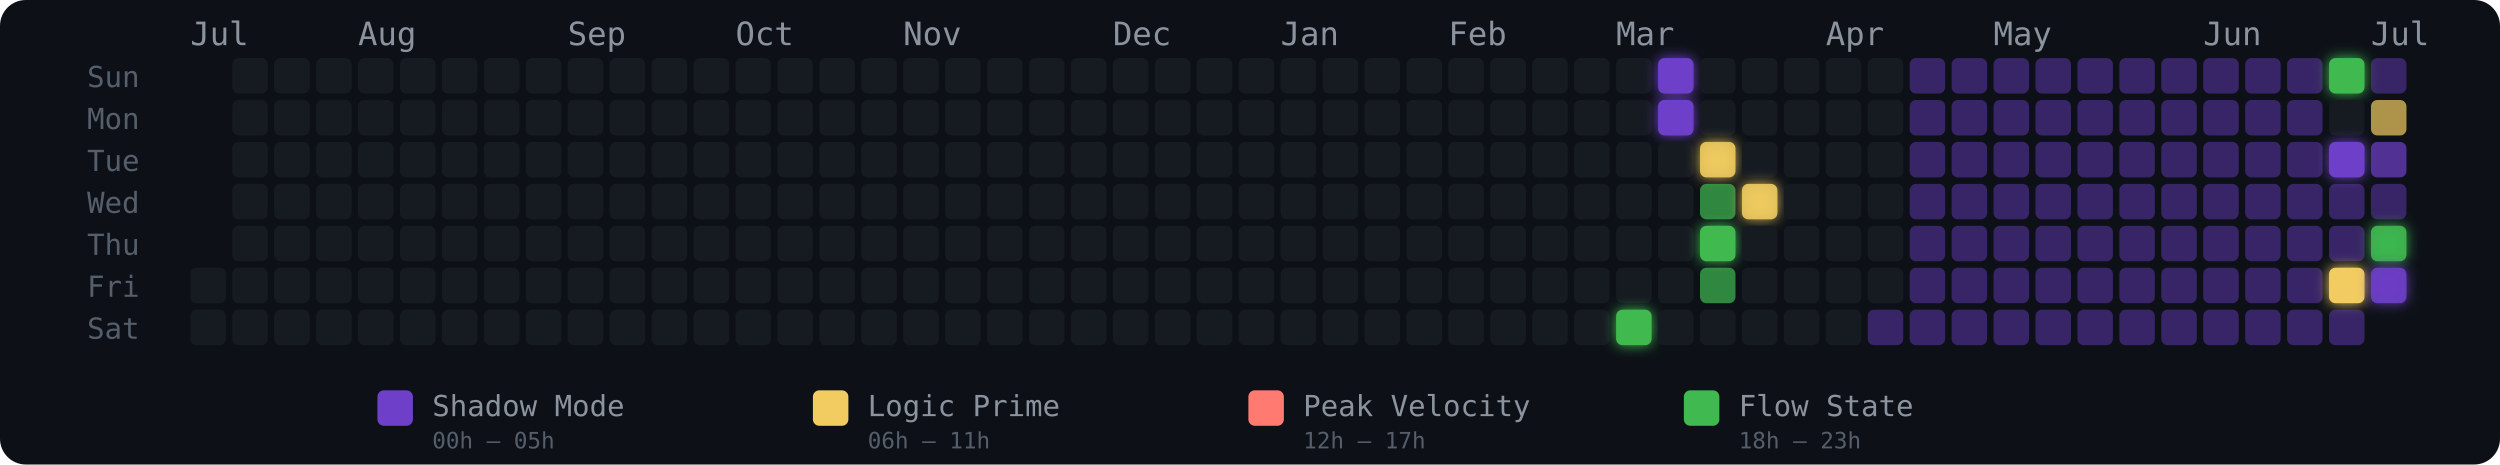
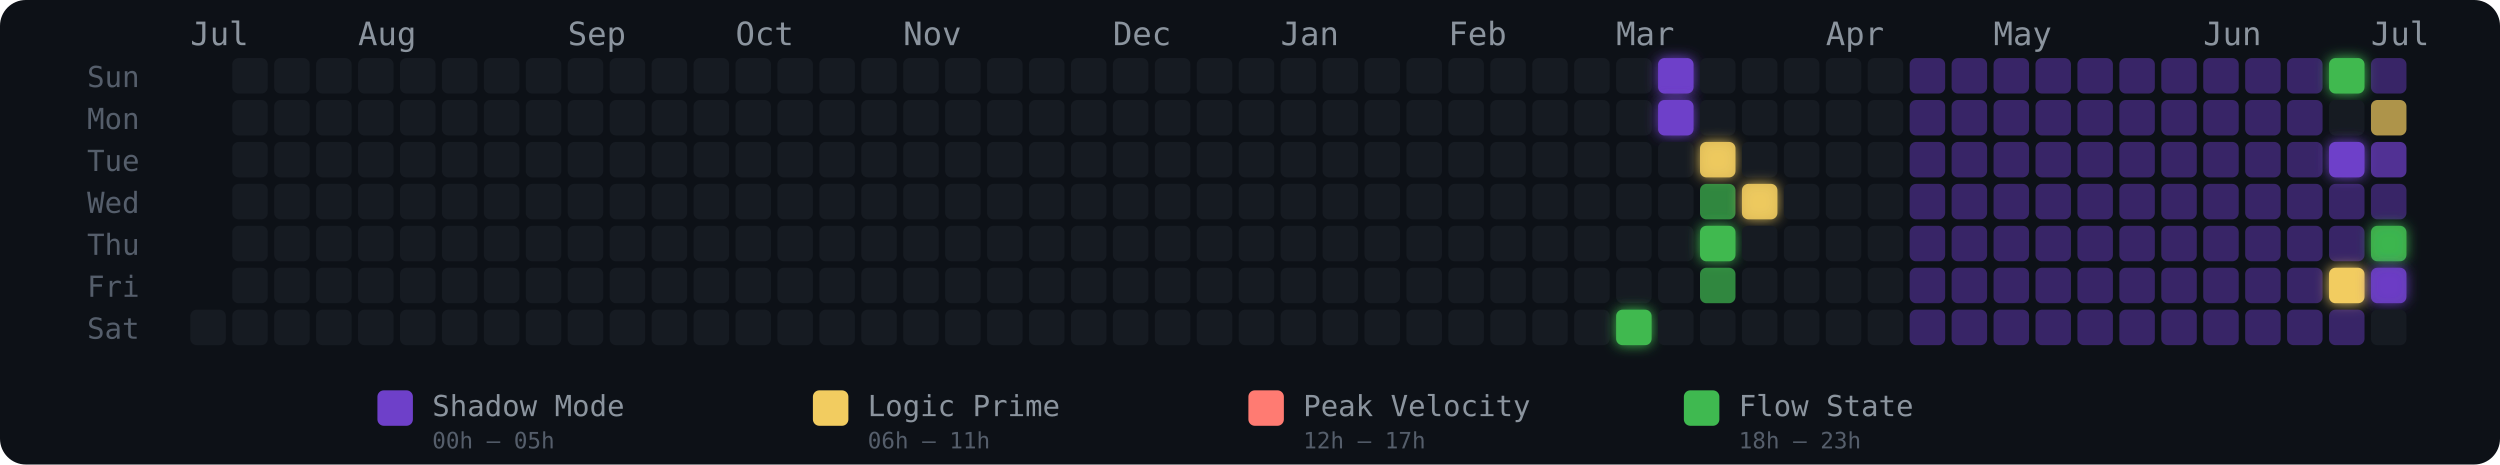
<svg xmlns="http://www.w3.org/2000/svg" width="775" height="144" viewBox="0 0 775 144" role="img" aria-label="Energy Rhythm Contribution Graph for hugotakeda">
  <defs>
    <filter id="glow-34-6" x="-50%" y="-50%" width="200%" height="200%">
      <feGaussianBlur stdDeviation="2" result="blur" />
      <feMerge>
        <feMergeNode in="blur" />
        <feMergeNode in="SourceGraphic" />
      </feMerge>
    </filter>
    <filter id="glow-35-0" x="-50%" y="-50%" width="200%" height="200%">
      <feGaussianBlur stdDeviation="2" result="blur" />
      <feMerge>
        <feMergeNode in="blur" />
        <feMergeNode in="SourceGraphic" />
      </feMerge>
    </filter>
    <filter id="glow-35-1" x="-50%" y="-50%" width="200%" height="200%">
      <feGaussianBlur stdDeviation="2" result="blur" />
      <feMerge>
        <feMergeNode in="blur" />
        <feMergeNode in="SourceGraphic" />
      </feMerge>
    </filter>
    <filter id="glow-36-2" x="-50%" y="-50%" width="200%" height="200%">
      <feGaussianBlur stdDeviation="2" result="blur" />
      <feMerge>
        <feMergeNode in="blur" />
        <feMergeNode in="SourceGraphic" />
      </feMerge>
    </filter>
    <filter id="glow-36-4" x="-50%" y="-50%" width="200%" height="200%">
      <feGaussianBlur stdDeviation="2" result="blur" />
      <feMerge>
        <feMergeNode in="blur" />
        <feMergeNode in="SourceGraphic" />
      </feMerge>
    </filter>
    <filter id="glow-37-3" x="-50%" y="-50%" width="200%" height="200%">
      <feGaussianBlur stdDeviation="2" result="blur" />
      <feMerge>
        <feMergeNode in="blur" />
        <feMergeNode in="SourceGraphic" />
      </feMerge>
    </filter>
    <filter id="glow-51-0" x="-50%" y="-50%" width="200%" height="200%">
      <feGaussianBlur stdDeviation="2" result="blur" />
      <feMerge>
        <feMergeNode in="blur" />
        <feMergeNode in="SourceGraphic" />
      </feMerge>
    </filter>
    <filter id="glow-51-2" x="-50%" y="-50%" width="200%" height="200%">
      <feGaussianBlur stdDeviation="2" result="blur" />
      <feMerge>
        <feMergeNode in="blur" />
        <feMergeNode in="SourceGraphic" />
      </feMerge>
    </filter>
    <filter id="glow-51-5" x="-50%" y="-50%" width="200%" height="200%">
      <feGaussianBlur stdDeviation="2" result="blur" />
      <feMerge>
        <feMergeNode in="blur" />
        <feMergeNode in="SourceGraphic" />
      </feMerge>
    </filter>
    <filter id="glow-52-4" x="-50%" y="-50%" width="200%" height="200%">
      <feGaussianBlur stdDeviation="2" result="blur" />
      <feMerge>
        <feMergeNode in="blur" />
        <feMergeNode in="SourceGraphic" />
      </feMerge>
    </filter>
    <filter id="glow-52-5" x="-50%" y="-50%" width="200%" height="200%">
      <feGaussianBlur stdDeviation="2" result="blur" />
      <feMerge>
        <feMergeNode in="blur" />
        <feMergeNode in="SourceGraphic" />
      </feMerge>
    </filter>
  </defs>
  <style>
    @keyframes pulse { 0%,100%{opacity:.85} 50%{opacity:1} }
    .glow-cell { animation: pulse 2.5s ease-in-out infinite; }
  </style>
  <rect width="775" height="144" rx="8" fill="#0d1117" />
  <text x="27" y="27" fill="#555e6b" font-size="9" font-family="monospace">Sun</text>
  <text x="27" y="40" fill="#555e6b" font-size="9" font-family="monospace">Mon</text>
  <text x="27" y="53" fill="#555e6b" font-size="9" font-family="monospace">Tue</text>
  <text x="27" y="66" fill="#555e6b" font-size="9" font-family="monospace">Wed</text>
  <text x="27" y="79" fill="#555e6b" font-size="9" font-family="monospace">Thu</text>
  <text x="27" y="92" fill="#555e6b" font-size="9" font-family="monospace">Fri</text>
  <text x="27" y="105" fill="#555e6b" font-size="9" font-family="monospace">Sat</text>
  <text x="59" y="14" fill="#8b949e" font-size="10" font-family="monospace">Jul</text>
  <text x="111" y="14" fill="#8b949e" font-size="10" font-family="monospace">Aug</text>
  <text x="176" y="14" fill="#8b949e" font-size="10" font-family="monospace">Sep</text>
  <text x="228" y="14" fill="#8b949e" font-size="10" font-family="monospace">Oct</text>
  <text x="280" y="14" fill="#8b949e" font-size="10" font-family="monospace">Nov</text>
  <text x="345" y="14" fill="#8b949e" font-size="10" font-family="monospace">Dec</text>
  <text x="397" y="14" fill="#8b949e" font-size="10" font-family="monospace">Jan</text>
  <text x="449" y="14" fill="#8b949e" font-size="10" font-family="monospace">Feb</text>
  <text x="501" y="14" fill="#8b949e" font-size="10" font-family="monospace">Mar</text>
  <text x="566" y="14" fill="#8b949e" font-size="10" font-family="monospace">Apr</text>
  <text x="618" y="14" fill="#8b949e" font-size="10" font-family="monospace">May</text>
  <text x="683" y="14" fill="#8b949e" font-size="10" font-family="monospace">Jun</text>
  <text x="735" y="14" fill="#8b949e" font-size="10" font-family="monospace">Jul</text>
-   <rect x="59" y="83" width="11" height="11" rx="2" ry="2" fill="#161b22" fill-opacity="1">
-       </rect>
  <rect x="59" y="96" width="11" height="11" rx="2" ry="2" fill="#161b22" fill-opacity="1">
      </rect>
  <rect x="72" y="18" width="11" height="11" rx="2" ry="2" fill="#161b22" fill-opacity="1">
      </rect>
  <rect x="72" y="31" width="11" height="11" rx="2" ry="2" fill="#161b22" fill-opacity="1">
      </rect>
  <rect x="72" y="44" width="11" height="11" rx="2" ry="2" fill="#161b22" fill-opacity="1">
      </rect>
  <rect x="72" y="57" width="11" height="11" rx="2" ry="2" fill="#161b22" fill-opacity="1">
      </rect>
  <rect x="72" y="70" width="11" height="11" rx="2" ry="2" fill="#161b22" fill-opacity="1">
      </rect>
  <rect x="72" y="83" width="11" height="11" rx="2" ry="2" fill="#161b22" fill-opacity="1">
      </rect>
  <rect x="72" y="96" width="11" height="11" rx="2" ry="2" fill="#161b22" fill-opacity="1">
      </rect>
  <rect x="85" y="18" width="11" height="11" rx="2" ry="2" fill="#161b22" fill-opacity="1">
      </rect>
  <rect x="85" y="31" width="11" height="11" rx="2" ry="2" fill="#161b22" fill-opacity="1">
      </rect>
  <rect x="85" y="44" width="11" height="11" rx="2" ry="2" fill="#161b22" fill-opacity="1">
      </rect>
  <rect x="85" y="57" width="11" height="11" rx="2" ry="2" fill="#161b22" fill-opacity="1">
      </rect>
  <rect x="85" y="70" width="11" height="11" rx="2" ry="2" fill="#161b22" fill-opacity="1">
      </rect>
  <rect x="85" y="83" width="11" height="11" rx="2" ry="2" fill="#161b22" fill-opacity="1">
      </rect>
  <rect x="85" y="96" width="11" height="11" rx="2" ry="2" fill="#161b22" fill-opacity="1">
      </rect>
  <rect x="98" y="18" width="11" height="11" rx="2" ry="2" fill="#161b22" fill-opacity="1">
      </rect>
  <rect x="98" y="31" width="11" height="11" rx="2" ry="2" fill="#161b22" fill-opacity="1">
      </rect>
  <rect x="98" y="44" width="11" height="11" rx="2" ry="2" fill="#161b22" fill-opacity="1">
      </rect>
  <rect x="98" y="57" width="11" height="11" rx="2" ry="2" fill="#161b22" fill-opacity="1">
      </rect>
  <rect x="98" y="70" width="11" height="11" rx="2" ry="2" fill="#161b22" fill-opacity="1">
      </rect>
  <rect x="98" y="83" width="11" height="11" rx="2" ry="2" fill="#161b22" fill-opacity="1">
      </rect>
  <rect x="98" y="96" width="11" height="11" rx="2" ry="2" fill="#161b22" fill-opacity="1">
      </rect>
  <rect x="111" y="18" width="11" height="11" rx="2" ry="2" fill="#161b22" fill-opacity="1">
      </rect>
  <rect x="111" y="31" width="11" height="11" rx="2" ry="2" fill="#161b22" fill-opacity="1">
      </rect>
  <rect x="111" y="44" width="11" height="11" rx="2" ry="2" fill="#161b22" fill-opacity="1">
      </rect>
  <rect x="111" y="57" width="11" height="11" rx="2" ry="2" fill="#161b22" fill-opacity="1">
      </rect>
  <rect x="111" y="70" width="11" height="11" rx="2" ry="2" fill="#161b22" fill-opacity="1">
      </rect>
  <rect x="111" y="83" width="11" height="11" rx="2" ry="2" fill="#161b22" fill-opacity="1">
      </rect>
  <rect x="111" y="96" width="11" height="11" rx="2" ry="2" fill="#161b22" fill-opacity="1">
      </rect>
  <rect x="124" y="18" width="11" height="11" rx="2" ry="2" fill="#161b22" fill-opacity="1">
      </rect>
  <rect x="124" y="31" width="11" height="11" rx="2" ry="2" fill="#161b22" fill-opacity="1">
      </rect>
  <rect x="124" y="44" width="11" height="11" rx="2" ry="2" fill="#161b22" fill-opacity="1">
      </rect>
  <rect x="124" y="57" width="11" height="11" rx="2" ry="2" fill="#161b22" fill-opacity="1">
      </rect>
  <rect x="124" y="70" width="11" height="11" rx="2" ry="2" fill="#161b22" fill-opacity="1">
      </rect>
  <rect x="124" y="83" width="11" height="11" rx="2" ry="2" fill="#161b22" fill-opacity="1">
      </rect>
  <rect x="124" y="96" width="11" height="11" rx="2" ry="2" fill="#161b22" fill-opacity="1">
      </rect>
  <rect x="137" y="18" width="11" height="11" rx="2" ry="2" fill="#161b22" fill-opacity="1">
      </rect>
  <rect x="137" y="31" width="11" height="11" rx="2" ry="2" fill="#161b22" fill-opacity="1">
      </rect>
  <rect x="137" y="44" width="11" height="11" rx="2" ry="2" fill="#161b22" fill-opacity="1">
      </rect>
  <rect x="137" y="57" width="11" height="11" rx="2" ry="2" fill="#161b22" fill-opacity="1">
      </rect>
  <rect x="137" y="70" width="11" height="11" rx="2" ry="2" fill="#161b22" fill-opacity="1">
      </rect>
  <rect x="137" y="83" width="11" height="11" rx="2" ry="2" fill="#161b22" fill-opacity="1">
      </rect>
  <rect x="137" y="96" width="11" height="11" rx="2" ry="2" fill="#161b22" fill-opacity="1">
      </rect>
  <rect x="150" y="18" width="11" height="11" rx="2" ry="2" fill="#161b22" fill-opacity="1">
      </rect>
  <rect x="150" y="31" width="11" height="11" rx="2" ry="2" fill="#161b22" fill-opacity="1">
      </rect>
  <rect x="150" y="44" width="11" height="11" rx="2" ry="2" fill="#161b22" fill-opacity="1">
      </rect>
  <rect x="150" y="57" width="11" height="11" rx="2" ry="2" fill="#161b22" fill-opacity="1">
      </rect>
  <rect x="150" y="70" width="11" height="11" rx="2" ry="2" fill="#161b22" fill-opacity="1">
      </rect>
  <rect x="150" y="83" width="11" height="11" rx="2" ry="2" fill="#161b22" fill-opacity="1">
      </rect>
  <rect x="150" y="96" width="11" height="11" rx="2" ry="2" fill="#161b22" fill-opacity="1">
      </rect>
  <rect x="163" y="18" width="11" height="11" rx="2" ry="2" fill="#161b22" fill-opacity="1">
      </rect>
  <rect x="163" y="31" width="11" height="11" rx="2" ry="2" fill="#161b22" fill-opacity="1">
      </rect>
  <rect x="163" y="44" width="11" height="11" rx="2" ry="2" fill="#161b22" fill-opacity="1">
      </rect>
  <rect x="163" y="57" width="11" height="11" rx="2" ry="2" fill="#161b22" fill-opacity="1">
      </rect>
  <rect x="163" y="70" width="11" height="11" rx="2" ry="2" fill="#161b22" fill-opacity="1">
      </rect>
  <rect x="163" y="83" width="11" height="11" rx="2" ry="2" fill="#161b22" fill-opacity="1">
      </rect>
  <rect x="163" y="96" width="11" height="11" rx="2" ry="2" fill="#161b22" fill-opacity="1">
      </rect>
  <rect x="176" y="18" width="11" height="11" rx="2" ry="2" fill="#161b22" fill-opacity="1">
      </rect>
  <rect x="176" y="31" width="11" height="11" rx="2" ry="2" fill="#161b22" fill-opacity="1">
      </rect>
  <rect x="176" y="44" width="11" height="11" rx="2" ry="2" fill="#161b22" fill-opacity="1">
      </rect>
  <rect x="176" y="57" width="11" height="11" rx="2" ry="2" fill="#161b22" fill-opacity="1">
      </rect>
  <rect x="176" y="70" width="11" height="11" rx="2" ry="2" fill="#161b22" fill-opacity="1">
      </rect>
  <rect x="176" y="83" width="11" height="11" rx="2" ry="2" fill="#161b22" fill-opacity="1">
      </rect>
  <rect x="176" y="96" width="11" height="11" rx="2" ry="2" fill="#161b22" fill-opacity="1">
      </rect>
  <rect x="189" y="18" width="11" height="11" rx="2" ry="2" fill="#161b22" fill-opacity="1">
      </rect>
  <rect x="189" y="31" width="11" height="11" rx="2" ry="2" fill="#161b22" fill-opacity="1">
      </rect>
  <rect x="189" y="44" width="11" height="11" rx="2" ry="2" fill="#161b22" fill-opacity="1">
      </rect>
  <rect x="189" y="57" width="11" height="11" rx="2" ry="2" fill="#161b22" fill-opacity="1">
      </rect>
  <rect x="189" y="70" width="11" height="11" rx="2" ry="2" fill="#161b22" fill-opacity="1">
      </rect>
  <rect x="189" y="83" width="11" height="11" rx="2" ry="2" fill="#161b22" fill-opacity="1">
      </rect>
  <rect x="189" y="96" width="11" height="11" rx="2" ry="2" fill="#161b22" fill-opacity="1">
      </rect>
  <rect x="202" y="18" width="11" height="11" rx="2" ry="2" fill="#161b22" fill-opacity="1">
      </rect>
  <rect x="202" y="31" width="11" height="11" rx="2" ry="2" fill="#161b22" fill-opacity="1">
      </rect>
  <rect x="202" y="44" width="11" height="11" rx="2" ry="2" fill="#161b22" fill-opacity="1">
      </rect>
  <rect x="202" y="57" width="11" height="11" rx="2" ry="2" fill="#161b22" fill-opacity="1">
      </rect>
  <rect x="202" y="70" width="11" height="11" rx="2" ry="2" fill="#161b22" fill-opacity="1">
      </rect>
  <rect x="202" y="83" width="11" height="11" rx="2" ry="2" fill="#161b22" fill-opacity="1">
      </rect>
  <rect x="202" y="96" width="11" height="11" rx="2" ry="2" fill="#161b22" fill-opacity="1">
      </rect>
  <rect x="215" y="18" width="11" height="11" rx="2" ry="2" fill="#161b22" fill-opacity="1">
      </rect>
  <rect x="215" y="31" width="11" height="11" rx="2" ry="2" fill="#161b22" fill-opacity="1">
      </rect>
  <rect x="215" y="44" width="11" height="11" rx="2" ry="2" fill="#161b22" fill-opacity="1">
      </rect>
  <rect x="215" y="57" width="11" height="11" rx="2" ry="2" fill="#161b22" fill-opacity="1">
      </rect>
  <rect x="215" y="70" width="11" height="11" rx="2" ry="2" fill="#161b22" fill-opacity="1">
      </rect>
  <rect x="215" y="83" width="11" height="11" rx="2" ry="2" fill="#161b22" fill-opacity="1">
      </rect>
  <rect x="215" y="96" width="11" height="11" rx="2" ry="2" fill="#161b22" fill-opacity="1">
      </rect>
  <rect x="228" y="18" width="11" height="11" rx="2" ry="2" fill="#161b22" fill-opacity="1">
      </rect>
  <rect x="228" y="31" width="11" height="11" rx="2" ry="2" fill="#161b22" fill-opacity="1">
      </rect>
  <rect x="228" y="44" width="11" height="11" rx="2" ry="2" fill="#161b22" fill-opacity="1">
      </rect>
  <rect x="228" y="57" width="11" height="11" rx="2" ry="2" fill="#161b22" fill-opacity="1">
      </rect>
  <rect x="228" y="70" width="11" height="11" rx="2" ry="2" fill="#161b22" fill-opacity="1">
      </rect>
  <rect x="228" y="83" width="11" height="11" rx="2" ry="2" fill="#161b22" fill-opacity="1">
      </rect>
  <rect x="228" y="96" width="11" height="11" rx="2" ry="2" fill="#161b22" fill-opacity="1">
      </rect>
  <rect x="241" y="18" width="11" height="11" rx="2" ry="2" fill="#161b22" fill-opacity="1">
      </rect>
  <rect x="241" y="31" width="11" height="11" rx="2" ry="2" fill="#161b22" fill-opacity="1">
      </rect>
  <rect x="241" y="44" width="11" height="11" rx="2" ry="2" fill="#161b22" fill-opacity="1">
      </rect>
  <rect x="241" y="57" width="11" height="11" rx="2" ry="2" fill="#161b22" fill-opacity="1">
      </rect>
  <rect x="241" y="70" width="11" height="11" rx="2" ry="2" fill="#161b22" fill-opacity="1">
      </rect>
  <rect x="241" y="83" width="11" height="11" rx="2" ry="2" fill="#161b22" fill-opacity="1">
      </rect>
  <rect x="241" y="96" width="11" height="11" rx="2" ry="2" fill="#161b22" fill-opacity="1">
      </rect>
  <rect x="254" y="18" width="11" height="11" rx="2" ry="2" fill="#161b22" fill-opacity="1">
      </rect>
  <rect x="254" y="31" width="11" height="11" rx="2" ry="2" fill="#161b22" fill-opacity="1">
      </rect>
  <rect x="254" y="44" width="11" height="11" rx="2" ry="2" fill="#161b22" fill-opacity="1">
      </rect>
  <rect x="254" y="57" width="11" height="11" rx="2" ry="2" fill="#161b22" fill-opacity="1">
      </rect>
  <rect x="254" y="70" width="11" height="11" rx="2" ry="2" fill="#161b22" fill-opacity="1">
      </rect>
  <rect x="254" y="83" width="11" height="11" rx="2" ry="2" fill="#161b22" fill-opacity="1">
      </rect>
  <rect x="254" y="96" width="11" height="11" rx="2" ry="2" fill="#161b22" fill-opacity="1">
      </rect>
  <rect x="267" y="18" width="11" height="11" rx="2" ry="2" fill="#161b22" fill-opacity="1">
      </rect>
  <rect x="267" y="31" width="11" height="11" rx="2" ry="2" fill="#161b22" fill-opacity="1">
      </rect>
  <rect x="267" y="44" width="11" height="11" rx="2" ry="2" fill="#161b22" fill-opacity="1">
      </rect>
  <rect x="267" y="57" width="11" height="11" rx="2" ry="2" fill="#161b22" fill-opacity="1">
      </rect>
  <rect x="267" y="70" width="11" height="11" rx="2" ry="2" fill="#161b22" fill-opacity="1">
      </rect>
  <rect x="267" y="83" width="11" height="11" rx="2" ry="2" fill="#161b22" fill-opacity="1">
      </rect>
  <rect x="267" y="96" width="11" height="11" rx="2" ry="2" fill="#161b22" fill-opacity="1">
      </rect>
  <rect x="280" y="18" width="11" height="11" rx="2" ry="2" fill="#161b22" fill-opacity="1">
      </rect>
  <rect x="280" y="31" width="11" height="11" rx="2" ry="2" fill="#161b22" fill-opacity="1">
      </rect>
  <rect x="280" y="44" width="11" height="11" rx="2" ry="2" fill="#161b22" fill-opacity="1">
      </rect>
  <rect x="280" y="57" width="11" height="11" rx="2" ry="2" fill="#161b22" fill-opacity="1">
      </rect>
  <rect x="280" y="70" width="11" height="11" rx="2" ry="2" fill="#161b22" fill-opacity="1">
      </rect>
  <rect x="280" y="83" width="11" height="11" rx="2" ry="2" fill="#161b22" fill-opacity="1">
      </rect>
  <rect x="280" y="96" width="11" height="11" rx="2" ry="2" fill="#161b22" fill-opacity="1">
      </rect>
  <rect x="293" y="18" width="11" height="11" rx="2" ry="2" fill="#161b22" fill-opacity="1">
      </rect>
  <rect x="293" y="31" width="11" height="11" rx="2" ry="2" fill="#161b22" fill-opacity="1">
      </rect>
  <rect x="293" y="44" width="11" height="11" rx="2" ry="2" fill="#161b22" fill-opacity="1">
      </rect>
  <rect x="293" y="57" width="11" height="11" rx="2" ry="2" fill="#161b22" fill-opacity="1">
      </rect>
  <rect x="293" y="70" width="11" height="11" rx="2" ry="2" fill="#161b22" fill-opacity="1">
      </rect>
  <rect x="293" y="83" width="11" height="11" rx="2" ry="2" fill="#161b22" fill-opacity="1">
      </rect>
  <rect x="293" y="96" width="11" height="11" rx="2" ry="2" fill="#161b22" fill-opacity="1">
      </rect>
  <rect x="306" y="18" width="11" height="11" rx="2" ry="2" fill="#161b22" fill-opacity="1">
      </rect>
  <rect x="306" y="31" width="11" height="11" rx="2" ry="2" fill="#161b22" fill-opacity="1">
      </rect>
  <rect x="306" y="44" width="11" height="11" rx="2" ry="2" fill="#161b22" fill-opacity="1">
      </rect>
  <rect x="306" y="57" width="11" height="11" rx="2" ry="2" fill="#161b22" fill-opacity="1">
      </rect>
  <rect x="306" y="70" width="11" height="11" rx="2" ry="2" fill="#161b22" fill-opacity="1">
      </rect>
  <rect x="306" y="83" width="11" height="11" rx="2" ry="2" fill="#161b22" fill-opacity="1">
      </rect>
  <rect x="306" y="96" width="11" height="11" rx="2" ry="2" fill="#161b22" fill-opacity="1">
      </rect>
  <rect x="319" y="18" width="11" height="11" rx="2" ry="2" fill="#161b22" fill-opacity="1">
      </rect>
  <rect x="319" y="31" width="11" height="11" rx="2" ry="2" fill="#161b22" fill-opacity="1">
      </rect>
  <rect x="319" y="44" width="11" height="11" rx="2" ry="2" fill="#161b22" fill-opacity="1">
      </rect>
  <rect x="319" y="57" width="11" height="11" rx="2" ry="2" fill="#161b22" fill-opacity="1">
      </rect>
  <rect x="319" y="70" width="11" height="11" rx="2" ry="2" fill="#161b22" fill-opacity="1">
      </rect>
  <rect x="319" y="83" width="11" height="11" rx="2" ry="2" fill="#161b22" fill-opacity="1">
      </rect>
  <rect x="319" y="96" width="11" height="11" rx="2" ry="2" fill="#161b22" fill-opacity="1">
      </rect>
  <rect x="332" y="18" width="11" height="11" rx="2" ry="2" fill="#161b22" fill-opacity="1">
      </rect>
  <rect x="332" y="31" width="11" height="11" rx="2" ry="2" fill="#161b22" fill-opacity="1">
      </rect>
  <rect x="332" y="44" width="11" height="11" rx="2" ry="2" fill="#161b22" fill-opacity="1">
      </rect>
  <rect x="332" y="57" width="11" height="11" rx="2" ry="2" fill="#161b22" fill-opacity="1">
      </rect>
  <rect x="332" y="70" width="11" height="11" rx="2" ry="2" fill="#161b22" fill-opacity="1">
      </rect>
  <rect x="332" y="83" width="11" height="11" rx="2" ry="2" fill="#161b22" fill-opacity="1">
      </rect>
  <rect x="332" y="96" width="11" height="11" rx="2" ry="2" fill="#161b22" fill-opacity="1">
      </rect>
  <rect x="345" y="18" width="11" height="11" rx="2" ry="2" fill="#161b22" fill-opacity="1">
      </rect>
  <rect x="345" y="31" width="11" height="11" rx="2" ry="2" fill="#161b22" fill-opacity="1">
      </rect>
  <rect x="345" y="44" width="11" height="11" rx="2" ry="2" fill="#161b22" fill-opacity="1">
      </rect>
  <rect x="345" y="57" width="11" height="11" rx="2" ry="2" fill="#161b22" fill-opacity="1">
      </rect>
  <rect x="345" y="70" width="11" height="11" rx="2" ry="2" fill="#161b22" fill-opacity="1">
      </rect>
  <rect x="345" y="83" width="11" height="11" rx="2" ry="2" fill="#161b22" fill-opacity="1">
      </rect>
  <rect x="345" y="96" width="11" height="11" rx="2" ry="2" fill="#161b22" fill-opacity="1">
      </rect>
  <rect x="358" y="18" width="11" height="11" rx="2" ry="2" fill="#161b22" fill-opacity="1">
      </rect>
  <rect x="358" y="31" width="11" height="11" rx="2" ry="2" fill="#161b22" fill-opacity="1">
      </rect>
  <rect x="358" y="44" width="11" height="11" rx="2" ry="2" fill="#161b22" fill-opacity="1">
      </rect>
  <rect x="358" y="57" width="11" height="11" rx="2" ry="2" fill="#161b22" fill-opacity="1">
      </rect>
  <rect x="358" y="70" width="11" height="11" rx="2" ry="2" fill="#161b22" fill-opacity="1">
      </rect>
  <rect x="358" y="83" width="11" height="11" rx="2" ry="2" fill="#161b22" fill-opacity="1">
      </rect>
  <rect x="358" y="96" width="11" height="11" rx="2" ry="2" fill="#161b22" fill-opacity="1">
      </rect>
  <rect x="371" y="18" width="11" height="11" rx="2" ry="2" fill="#161b22" fill-opacity="1">
      </rect>
  <rect x="371" y="31" width="11" height="11" rx="2" ry="2" fill="#161b22" fill-opacity="1">
      </rect>
  <rect x="371" y="44" width="11" height="11" rx="2" ry="2" fill="#161b22" fill-opacity="1">
      </rect>
  <rect x="371" y="57" width="11" height="11" rx="2" ry="2" fill="#161b22" fill-opacity="1">
      </rect>
  <rect x="371" y="70" width="11" height="11" rx="2" ry="2" fill="#161b22" fill-opacity="1">
      </rect>
  <rect x="371" y="83" width="11" height="11" rx="2" ry="2" fill="#161b22" fill-opacity="1">
      </rect>
  <rect x="371" y="96" width="11" height="11" rx="2" ry="2" fill="#161b22" fill-opacity="1">
      </rect>
  <rect x="384" y="18" width="11" height="11" rx="2" ry="2" fill="#161b22" fill-opacity="1">
      </rect>
  <rect x="384" y="31" width="11" height="11" rx="2" ry="2" fill="#161b22" fill-opacity="1">
      </rect>
  <rect x="384" y="44" width="11" height="11" rx="2" ry="2" fill="#161b22" fill-opacity="1">
      </rect>
  <rect x="384" y="57" width="11" height="11" rx="2" ry="2" fill="#161b22" fill-opacity="1">
      </rect>
  <rect x="384" y="70" width="11" height="11" rx="2" ry="2" fill="#161b22" fill-opacity="1">
      </rect>
  <rect x="384" y="83" width="11" height="11" rx="2" ry="2" fill="#161b22" fill-opacity="1">
      </rect>
  <rect x="384" y="96" width="11" height="11" rx="2" ry="2" fill="#161b22" fill-opacity="1">
      </rect>
  <rect x="397" y="18" width="11" height="11" rx="2" ry="2" fill="#161b22" fill-opacity="1">
      </rect>
  <rect x="397" y="31" width="11" height="11" rx="2" ry="2" fill="#161b22" fill-opacity="1">
      </rect>
  <rect x="397" y="44" width="11" height="11" rx="2" ry="2" fill="#161b22" fill-opacity="1">
      </rect>
  <rect x="397" y="57" width="11" height="11" rx="2" ry="2" fill="#161b22" fill-opacity="1">
      </rect>
  <rect x="397" y="70" width="11" height="11" rx="2" ry="2" fill="#161b22" fill-opacity="1">
      </rect>
  <rect x="397" y="83" width="11" height="11" rx="2" ry="2" fill="#161b22" fill-opacity="1">
      </rect>
  <rect x="397" y="96" width="11" height="11" rx="2" ry="2" fill="#161b22" fill-opacity="1">
      </rect>
  <rect x="410" y="18" width="11" height="11" rx="2" ry="2" fill="#161b22" fill-opacity="1">
      </rect>
  <rect x="410" y="31" width="11" height="11" rx="2" ry="2" fill="#161b22" fill-opacity="1">
      </rect>
  <rect x="410" y="44" width="11" height="11" rx="2" ry="2" fill="#161b22" fill-opacity="1">
      </rect>
  <rect x="410" y="57" width="11" height="11" rx="2" ry="2" fill="#161b22" fill-opacity="1">
      </rect>
  <rect x="410" y="70" width="11" height="11" rx="2" ry="2" fill="#161b22" fill-opacity="1">
      </rect>
  <rect x="410" y="83" width="11" height="11" rx="2" ry="2" fill="#161b22" fill-opacity="1">
      </rect>
  <rect x="410" y="96" width="11" height="11" rx="2" ry="2" fill="#161b22" fill-opacity="1">
      </rect>
  <rect x="423" y="18" width="11" height="11" rx="2" ry="2" fill="#161b22" fill-opacity="1">
      </rect>
  <rect x="423" y="31" width="11" height="11" rx="2" ry="2" fill="#161b22" fill-opacity="1">
      </rect>
  <rect x="423" y="44" width="11" height="11" rx="2" ry="2" fill="#161b22" fill-opacity="1">
      </rect>
  <rect x="423" y="57" width="11" height="11" rx="2" ry="2" fill="#161b22" fill-opacity="1">
      </rect>
  <rect x="423" y="70" width="11" height="11" rx="2" ry="2" fill="#161b22" fill-opacity="1">
      </rect>
  <rect x="423" y="83" width="11" height="11" rx="2" ry="2" fill="#161b22" fill-opacity="1">
      </rect>
  <rect x="423" y="96" width="11" height="11" rx="2" ry="2" fill="#161b22" fill-opacity="1">
      </rect>
  <rect x="436" y="18" width="11" height="11" rx="2" ry="2" fill="#161b22" fill-opacity="1">
      </rect>
  <rect x="436" y="31" width="11" height="11" rx="2" ry="2" fill="#161b22" fill-opacity="1">
      </rect>
  <rect x="436" y="44" width="11" height="11" rx="2" ry="2" fill="#161b22" fill-opacity="1">
      </rect>
  <rect x="436" y="57" width="11" height="11" rx="2" ry="2" fill="#161b22" fill-opacity="1">
      </rect>
  <rect x="436" y="70" width="11" height="11" rx="2" ry="2" fill="#161b22" fill-opacity="1">
      </rect>
  <rect x="436" y="83" width="11" height="11" rx="2" ry="2" fill="#161b22" fill-opacity="1">
      </rect>
  <rect x="436" y="96" width="11" height="11" rx="2" ry="2" fill="#161b22" fill-opacity="1">
      </rect>
  <rect x="449" y="18" width="11" height="11" rx="2" ry="2" fill="#161b22" fill-opacity="1">
      </rect>
  <rect x="449" y="31" width="11" height="11" rx="2" ry="2" fill="#161b22" fill-opacity="1">
      </rect>
  <rect x="449" y="44" width="11" height="11" rx="2" ry="2" fill="#161b22" fill-opacity="1">
      </rect>
  <rect x="449" y="57" width="11" height="11" rx="2" ry="2" fill="#161b22" fill-opacity="1">
      </rect>
  <rect x="449" y="70" width="11" height="11" rx="2" ry="2" fill="#161b22" fill-opacity="1">
      </rect>
  <rect x="449" y="83" width="11" height="11" rx="2" ry="2" fill="#161b22" fill-opacity="1">
      </rect>
  <rect x="449" y="96" width="11" height="11" rx="2" ry="2" fill="#161b22" fill-opacity="1">
      </rect>
  <rect x="462" y="18" width="11" height="11" rx="2" ry="2" fill="#161b22" fill-opacity="1">
      </rect>
  <rect x="462" y="31" width="11" height="11" rx="2" ry="2" fill="#161b22" fill-opacity="1">
      </rect>
  <rect x="462" y="44" width="11" height="11" rx="2" ry="2" fill="#161b22" fill-opacity="1">
      </rect>
  <rect x="462" y="57" width="11" height="11" rx="2" ry="2" fill="#161b22" fill-opacity="1">
      </rect>
  <rect x="462" y="70" width="11" height="11" rx="2" ry="2" fill="#161b22" fill-opacity="1">
      </rect>
  <rect x="462" y="83" width="11" height="11" rx="2" ry="2" fill="#161b22" fill-opacity="1">
      </rect>
  <rect x="462" y="96" width="11" height="11" rx="2" ry="2" fill="#161b22" fill-opacity="1">
      </rect>
  <rect x="475" y="18" width="11" height="11" rx="2" ry="2" fill="#161b22" fill-opacity="1">
      </rect>
  <rect x="475" y="31" width="11" height="11" rx="2" ry="2" fill="#161b22" fill-opacity="1">
      </rect>
  <rect x="475" y="44" width="11" height="11" rx="2" ry="2" fill="#161b22" fill-opacity="1">
      </rect>
  <rect x="475" y="57" width="11" height="11" rx="2" ry="2" fill="#161b22" fill-opacity="1">
      </rect>
  <rect x="475" y="70" width="11" height="11" rx="2" ry="2" fill="#161b22" fill-opacity="1">
      </rect>
  <rect x="475" y="83" width="11" height="11" rx="2" ry="2" fill="#161b22" fill-opacity="1">
      </rect>
  <rect x="475" y="96" width="11" height="11" rx="2" ry="2" fill="#161b22" fill-opacity="1">
      </rect>
  <rect x="488" y="18" width="11" height="11" rx="2" ry="2" fill="#161b22" fill-opacity="1">
      </rect>
  <rect x="488" y="31" width="11" height="11" rx="2" ry="2" fill="#161b22" fill-opacity="1">
      </rect>
  <rect x="488" y="44" width="11" height="11" rx="2" ry="2" fill="#161b22" fill-opacity="1">
      </rect>
  <rect x="488" y="57" width="11" height="11" rx="2" ry="2" fill="#161b22" fill-opacity="1">
      </rect>
  <rect x="488" y="70" width="11" height="11" rx="2" ry="2" fill="#161b22" fill-opacity="1">
      </rect>
  <rect x="488" y="83" width="11" height="11" rx="2" ry="2" fill="#161b22" fill-opacity="1">
      </rect>
  <rect x="488" y="96" width="11" height="11" rx="2" ry="2" fill="#161b22" fill-opacity="1">
      </rect>
  <rect x="501" y="18" width="11" height="11" rx="2" ry="2" fill="#161b22" fill-opacity="1">
      </rect>
  <rect x="501" y="31" width="11" height="11" rx="2" ry="2" fill="#161b22" fill-opacity="1">
      </rect>
  <rect x="501" y="44" width="11" height="11" rx="2" ry="2" fill="#161b22" fill-opacity="1">
      </rect>
  <rect x="501" y="57" width="11" height="11" rx="2" ry="2" fill="#161b22" fill-opacity="1">
      </rect>
  <rect x="501" y="70" width="11" height="11" rx="2" ry="2" fill="#161b22" fill-opacity="1">
      </rect>
  <rect x="501" y="83" width="11" height="11" rx="2" ry="2" fill="#161b22" fill-opacity="1">
      </rect>
  <rect x="501" y="96" width="11" height="11" rx="2" ry="2" fill="#3fb950" fill-opacity="1" filter="url(#glow-34-6)">
      </rect>
  <rect x="514" y="18" width="11" height="11" rx="2" ry="2" fill="#6e40c9" fill-opacity="1" filter="url(#glow-35-0)">
      </rect>
  <rect x="514" y="31" width="11" height="11" rx="2" ry="2" fill="#6e40c9" fill-opacity="1" filter="url(#glow-35-1)">
      </rect>
  <rect x="514" y="44" width="11" height="11" rx="2" ry="2" fill="#161b22" fill-opacity="1">
      </rect>
  <rect x="514" y="57" width="11" height="11" rx="2" ry="2" fill="#161b22" fill-opacity="1">
      </rect>
  <rect x="514" y="70" width="11" height="11" rx="2" ry="2" fill="#161b22" fill-opacity="1">
      </rect>
  <rect x="514" y="83" width="11" height="11" rx="2" ry="2" fill="#161b22" fill-opacity="1">
      </rect>
  <rect x="514" y="96" width="11" height="11" rx="2" ry="2" fill="#161b22" fill-opacity="1">
      </rect>
  <rect x="527" y="18" width="11" height="11" rx="2" ry="2" fill="#161b22" fill-opacity="1">
      </rect>
  <rect x="527" y="31" width="11" height="11" rx="2" ry="2" fill="#161b22" fill-opacity="1">
      </rect>
  <rect x="527" y="44" width="11" height="11" rx="2" ry="2" fill="#f2cc60" fill-opacity="0.88" filter="url(#glow-36-2)">
      </rect>
  <rect x="527" y="57" width="11" height="11" rx="2" ry="2" fill="#3fb950" fill-opacity="0.7">
      </rect>
  <rect x="527" y="70" width="11" height="11" rx="2" ry="2" fill="#3fb950" fill-opacity="1" filter="url(#glow-36-4)">
      </rect>
  <rect x="527" y="83" width="11" height="11" rx="2" ry="2" fill="#3fb950" fill-opacity="0.7">
      </rect>
  <rect x="527" y="96" width="11" height="11" rx="2" ry="2" fill="#161b22" fill-opacity="1">
      </rect>
  <rect x="540" y="18" width="11" height="11" rx="2" ry="2" fill="#161b22" fill-opacity="1">
      </rect>
  <rect x="540" y="31" width="11" height="11" rx="2" ry="2" fill="#161b22" fill-opacity="1">
      </rect>
  <rect x="540" y="44" width="11" height="11" rx="2" ry="2" fill="#161b22" fill-opacity="1">
      </rect>
  <rect x="540" y="57" width="11" height="11" rx="2" ry="2" fill="#f2cc60" fill-opacity="0.88" filter="url(#glow-37-3)">
      </rect>
  <rect x="540" y="70" width="11" height="11" rx="2" ry="2" fill="#161b22" fill-opacity="1">
      </rect>
  <rect x="540" y="83" width="11" height="11" rx="2" ry="2" fill="#161b22" fill-opacity="1">
      </rect>
  <rect x="540" y="96" width="11" height="11" rx="2" ry="2" fill="#161b22" fill-opacity="1">
      </rect>
  <rect x="553" y="18" width="11" height="11" rx="2" ry="2" fill="#161b22" fill-opacity="1">
      </rect>
  <rect x="553" y="31" width="11" height="11" rx="2" ry="2" fill="#161b22" fill-opacity="1">
      </rect>
  <rect x="553" y="44" width="11" height="11" rx="2" ry="2" fill="#161b22" fill-opacity="1">
      </rect>
  <rect x="553" y="57" width="11" height="11" rx="2" ry="2" fill="#161b22" fill-opacity="1">
      </rect>
  <rect x="553" y="70" width="11" height="11" rx="2" ry="2" fill="#161b22" fill-opacity="1">
      </rect>
  <rect x="553" y="83" width="11" height="11" rx="2" ry="2" fill="#161b22" fill-opacity="1">
      </rect>
  <rect x="553" y="96" width="11" height="11" rx="2" ry="2" fill="#161b22" fill-opacity="1">
      </rect>
  <rect x="566" y="18" width="11" height="11" rx="2" ry="2" fill="#161b22" fill-opacity="1">
      </rect>
  <rect x="566" y="31" width="11" height="11" rx="2" ry="2" fill="#161b22" fill-opacity="1">
      </rect>
  <rect x="566" y="44" width="11" height="11" rx="2" ry="2" fill="#161b22" fill-opacity="1">
      </rect>
  <rect x="566" y="57" width="11" height="11" rx="2" ry="2" fill="#161b22" fill-opacity="1">
      </rect>
  <rect x="566" y="70" width="11" height="11" rx="2" ry="2" fill="#161b22" fill-opacity="1">
      </rect>
  <rect x="566" y="83" width="11" height="11" rx="2" ry="2" fill="#161b22" fill-opacity="1">
      </rect>
  <rect x="566" y="96" width="11" height="11" rx="2" ry="2" fill="#161b22" fill-opacity="1">
      </rect>
  <rect x="579" y="18" width="11" height="11" rx="2" ry="2" fill="#161b22" fill-opacity="1">
      </rect>
  <rect x="579" y="31" width="11" height="11" rx="2" ry="2" fill="#161b22" fill-opacity="1">
      </rect>
  <rect x="579" y="44" width="11" height="11" rx="2" ry="2" fill="#161b22" fill-opacity="1">
      </rect>
  <rect x="579" y="57" width="11" height="11" rx="2" ry="2" fill="#161b22" fill-opacity="1">
      </rect>
  <rect x="579" y="70" width="11" height="11" rx="2" ry="2" fill="#161b22" fill-opacity="1">
      </rect>
  <rect x="579" y="83" width="11" height="11" rx="2" ry="2" fill="#161b22" fill-opacity="1">
      </rect>
-   <rect x="579" y="96" width="11" height="11" rx="2" ry="2" fill="#6e40c9" fill-opacity="0.45">
+   <rect x="579" y="96" width="11" height="11" rx="2" ry="2" fill="#161b22" fill-opacity="1">
      </rect>
  <rect x="592" y="18" width="11" height="11" rx="2" ry="2" fill="#6e40c9" fill-opacity="0.45">
      </rect>
  <rect x="592" y="31" width="11" height="11" rx="2" ry="2" fill="#6e40c9" fill-opacity="0.45">
      </rect>
  <rect x="592" y="44" width="11" height="11" rx="2" ry="2" fill="#6e40c9" fill-opacity="0.45">
      </rect>
  <rect x="592" y="57" width="11" height="11" rx="2" ry="2" fill="#6e40c9" fill-opacity="0.45">
      </rect>
  <rect x="592" y="70" width="11" height="11" rx="2" ry="2" fill="#6e40c9" fill-opacity="0.45">
      </rect>
  <rect x="592" y="83" width="11" height="11" rx="2" ry="2" fill="#6e40c9" fill-opacity="0.45">
      </rect>
  <rect x="592" y="96" width="11" height="11" rx="2" ry="2" fill="#6e40c9" fill-opacity="0.45">
      </rect>
  <rect x="605" y="18" width="11" height="11" rx="2" ry="2" fill="#6e40c9" fill-opacity="0.45">
      </rect>
  <rect x="605" y="31" width="11" height="11" rx="2" ry="2" fill="#6e40c9" fill-opacity="0.45">
      </rect>
  <rect x="605" y="44" width="11" height="11" rx="2" ry="2" fill="#6e40c9" fill-opacity="0.45">
      </rect>
  <rect x="605" y="57" width="11" height="11" rx="2" ry="2" fill="#6e40c9" fill-opacity="0.45">
      </rect>
  <rect x="605" y="70" width="11" height="11" rx="2" ry="2" fill="#6e40c9" fill-opacity="0.45">
      </rect>
  <rect x="605" y="83" width="11" height="11" rx="2" ry="2" fill="#6e40c9" fill-opacity="0.45">
      </rect>
  <rect x="605" y="96" width="11" height="11" rx="2" ry="2" fill="#6e40c9" fill-opacity="0.45">
      </rect>
  <rect x="618" y="18" width="11" height="11" rx="2" ry="2" fill="#6e40c9" fill-opacity="0.45">
      </rect>
  <rect x="618" y="31" width="11" height="11" rx="2" ry="2" fill="#6e40c9" fill-opacity="0.45">
      </rect>
  <rect x="618" y="44" width="11" height="11" rx="2" ry="2" fill="#6e40c9" fill-opacity="0.45">
      </rect>
  <rect x="618" y="57" width="11" height="11" rx="2" ry="2" fill="#6e40c9" fill-opacity="0.45">
      </rect>
  <rect x="618" y="70" width="11" height="11" rx="2" ry="2" fill="#6e40c9" fill-opacity="0.45">
      </rect>
  <rect x="618" y="83" width="11" height="11" rx="2" ry="2" fill="#6e40c9" fill-opacity="0.45">
      </rect>
  <rect x="618" y="96" width="11" height="11" rx="2" ry="2" fill="#6e40c9" fill-opacity="0.45">
      </rect>
  <rect x="631" y="18" width="11" height="11" rx="2" ry="2" fill="#6e40c9" fill-opacity="0.45">
      </rect>
  <rect x="631" y="31" width="11" height="11" rx="2" ry="2" fill="#6e40c9" fill-opacity="0.45">
      </rect>
  <rect x="631" y="44" width="11" height="11" rx="2" ry="2" fill="#6e40c9" fill-opacity="0.45">
      </rect>
  <rect x="631" y="57" width="11" height="11" rx="2" ry="2" fill="#6e40c9" fill-opacity="0.45">
      </rect>
  <rect x="631" y="70" width="11" height="11" rx="2" ry="2" fill="#6e40c9" fill-opacity="0.45">
      </rect>
  <rect x="631" y="83" width="11" height="11" rx="2" ry="2" fill="#6e40c9" fill-opacity="0.45">
      </rect>
  <rect x="631" y="96" width="11" height="11" rx="2" ry="2" fill="#6e40c9" fill-opacity="0.45">
      </rect>
  <rect x="644" y="18" width="11" height="11" rx="2" ry="2" fill="#6e40c9" fill-opacity="0.45">
      </rect>
  <rect x="644" y="31" width="11" height="11" rx="2" ry="2" fill="#6e40c9" fill-opacity="0.45">
      </rect>
  <rect x="644" y="44" width="11" height="11" rx="2" ry="2" fill="#6e40c9" fill-opacity="0.45">
      </rect>
  <rect x="644" y="57" width="11" height="11" rx="2" ry="2" fill="#6e40c9" fill-opacity="0.45">
      </rect>
  <rect x="644" y="70" width="11" height="11" rx="2" ry="2" fill="#6e40c9" fill-opacity="0.45">
      </rect>
  <rect x="644" y="83" width="11" height="11" rx="2" ry="2" fill="#6e40c9" fill-opacity="0.45">
      </rect>
  <rect x="644" y="96" width="11" height="11" rx="2" ry="2" fill="#6e40c9" fill-opacity="0.45">
      </rect>
  <rect x="657" y="18" width="11" height="11" rx="2" ry="2" fill="#6e40c9" fill-opacity="0.45">
      </rect>
  <rect x="657" y="31" width="11" height="11" rx="2" ry="2" fill="#6e40c9" fill-opacity="0.45">
      </rect>
  <rect x="657" y="44" width="11" height="11" rx="2" ry="2" fill="#6e40c9" fill-opacity="0.45">
      </rect>
  <rect x="657" y="57" width="11" height="11" rx="2" ry="2" fill="#6e40c9" fill-opacity="0.45">
      </rect>
  <rect x="657" y="70" width="11" height="11" rx="2" ry="2" fill="#6e40c9" fill-opacity="0.45">
      </rect>
  <rect x="657" y="83" width="11" height="11" rx="2" ry="2" fill="#6e40c9" fill-opacity="0.45">
      </rect>
  <rect x="657" y="96" width="11" height="11" rx="2" ry="2" fill="#6e40c9" fill-opacity="0.45">
      </rect>
  <rect x="670" y="18" width="11" height="11" rx="2" ry="2" fill="#6e40c9" fill-opacity="0.45">
      </rect>
  <rect x="670" y="31" width="11" height="11" rx="2" ry="2" fill="#6e40c9" fill-opacity="0.45">
      </rect>
  <rect x="670" y="44" width="11" height="11" rx="2" ry="2" fill="#6e40c9" fill-opacity="0.45">
      </rect>
  <rect x="670" y="57" width="11" height="11" rx="2" ry="2" fill="#6e40c9" fill-opacity="0.45">
      </rect>
  <rect x="670" y="70" width="11" height="11" rx="2" ry="2" fill="#6e40c9" fill-opacity="0.45">
      </rect>
  <rect x="670" y="83" width="11" height="11" rx="2" ry="2" fill="#6e40c9" fill-opacity="0.45">
      </rect>
  <rect x="670" y="96" width="11" height="11" rx="2" ry="2" fill="#6e40c9" fill-opacity="0.45">
      </rect>
  <rect x="683" y="18" width="11" height="11" rx="2" ry="2" fill="#6e40c9" fill-opacity="0.45">
      </rect>
  <rect x="683" y="31" width="11" height="11" rx="2" ry="2" fill="#6e40c9" fill-opacity="0.45">
      </rect>
  <rect x="683" y="44" width="11" height="11" rx="2" ry="2" fill="#6e40c9" fill-opacity="0.45">
      </rect>
  <rect x="683" y="57" width="11" height="11" rx="2" ry="2" fill="#6e40c9" fill-opacity="0.45">
      </rect>
  <rect x="683" y="70" width="11" height="11" rx="2" ry="2" fill="#6e40c9" fill-opacity="0.45">
      </rect>
  <rect x="683" y="83" width="11" height="11" rx="2" ry="2" fill="#6e40c9" fill-opacity="0.45">
      </rect>
  <rect x="683" y="96" width="11" height="11" rx="2" ry="2" fill="#6e40c9" fill-opacity="0.45">
      </rect>
  <rect x="696" y="18" width="11" height="11" rx="2" ry="2" fill="#6e40c9" fill-opacity="0.45">
      </rect>
  <rect x="696" y="31" width="11" height="11" rx="2" ry="2" fill="#6e40c9" fill-opacity="0.45">
      </rect>
  <rect x="696" y="44" width="11" height="11" rx="2" ry="2" fill="#6e40c9" fill-opacity="0.45">
      </rect>
  <rect x="696" y="57" width="11" height="11" rx="2" ry="2" fill="#6e40c9" fill-opacity="0.45">
      </rect>
  <rect x="696" y="70" width="11" height="11" rx="2" ry="2" fill="#6e40c9" fill-opacity="0.45">
      </rect>
  <rect x="696" y="83" width="11" height="11" rx="2" ry="2" fill="#6e40c9" fill-opacity="0.45">
      </rect>
  <rect x="696" y="96" width="11" height="11" rx="2" ry="2" fill="#6e40c9" fill-opacity="0.45">
      </rect>
  <rect x="709" y="18" width="11" height="11" rx="2" ry="2" fill="#6e40c9" fill-opacity="0.45">
      </rect>
  <rect x="709" y="31" width="11" height="11" rx="2" ry="2" fill="#6e40c9" fill-opacity="0.45">
      </rect>
  <rect x="709" y="44" width="11" height="11" rx="2" ry="2" fill="#6e40c9" fill-opacity="0.45">
      </rect>
  <rect x="709" y="57" width="11" height="11" rx="2" ry="2" fill="#6e40c9" fill-opacity="0.45">
      </rect>
  <rect x="709" y="70" width="11" height="11" rx="2" ry="2" fill="#6e40c9" fill-opacity="0.45">
      </rect>
  <rect x="709" y="83" width="11" height="11" rx="2" ry="2" fill="#6e40c9" fill-opacity="0.45">
      </rect>
  <rect x="709" y="96" width="11" height="11" rx="2" ry="2" fill="#6e40c9" fill-opacity="0.45">
      </rect>
  <rect x="722" y="18" width="11" height="11" rx="2" ry="2" fill="#3fb950" fill-opacity="1" filter="url(#glow-51-0)">
      </rect>
  <rect x="722" y="31" width="11" height="11" rx="2" ry="2" fill="#161b22" fill-opacity="1">
      </rect>
  <rect x="722" y="44" width="11" height="11" rx="2" ry="2" fill="#6e40c9" fill-opacity="1" filter="url(#glow-51-2)">
      </rect>
  <rect x="722" y="57" width="11" height="11" rx="2" ry="2" fill="#6e40c9" fill-opacity="0.45">
      </rect>
  <rect x="722" y="70" width="11" height="11" rx="2" ry="2" fill="#6e40c9" fill-opacity="0.45">
      </rect>
  <rect x="722" y="83" width="11" height="11" rx="2" ry="2" fill="#f2cc60" fill-opacity="1" filter="url(#glow-51-5)">
      </rect>
  <rect x="722" y="96" width="11" height="11" rx="2" ry="2" fill="#6e40c9" fill-opacity="0.45">
      </rect>
  <rect x="735" y="18" width="11" height="11" rx="2" ry="2" fill="#6e40c9" fill-opacity="0.45">
      </rect>
  <rect x="735" y="31" width="11" height="11" rx="2" ry="2" fill="#f2cc60" fill-opacity="0.7">
      </rect>
  <rect x="735" y="44" width="11" height="11" rx="2" ry="2" fill="#6e40c9" fill-opacity="0.7">
      </rect>
  <rect x="735" y="57" width="11" height="11" rx="2" ry="2" fill="#6e40c9" fill-opacity="0.45">
      </rect>
  <rect x="735" y="70" width="11" height="11" rx="2" ry="2" fill="#3fb950" fill-opacity="0.88" filter="url(#glow-52-4)">
      </rect>
  <rect x="735" y="83" width="11" height="11" rx="2" ry="2" fill="#6e40c9" fill-opacity="0.88" filter="url(#glow-52-5)">
+       </rect>
+   <rect x="735" y="96" width="11" height="11" rx="2" ry="2" fill="#161b22" fill-opacity="1">
      </rect>
  <rect x="117" y="121" width="11" height="11" rx="2" fill="#6e40c9" />
  <text x="134" y="129" fill="#8b949e" font-size="9" font-family="monospace">Shadow Mode</text>
  <text x="134" y="139" fill="#555e6b" font-size="7" font-family="monospace">00h – 05h</text>
  <rect x="252" y="121" width="11" height="11" rx="2" fill="#f2cc60" />
  <text x="269" y="129" fill="#8b949e" font-size="9" font-family="monospace">Logic Prime</text>
  <text x="269" y="139" fill="#555e6b" font-size="7" font-family="monospace">06h – 11h</text>
  <rect x="387" y="121" width="11" height="11" rx="2" fill="#ff7b72" />
  <text x="404" y="129" fill="#8b949e" font-size="9" font-family="monospace">Peak Velocity</text>
  <text x="404" y="139" fill="#555e6b" font-size="7" font-family="monospace">12h – 17h</text>
  <rect x="522" y="121" width="11" height="11" rx="2" fill="#3fb950" />
  <text x="539" y="129" fill="#8b949e" font-size="9" font-family="monospace">Flow State</text>
  <text x="539" y="139" fill="#555e6b" font-size="7" font-family="monospace">18h – 23h</text>
</svg>
